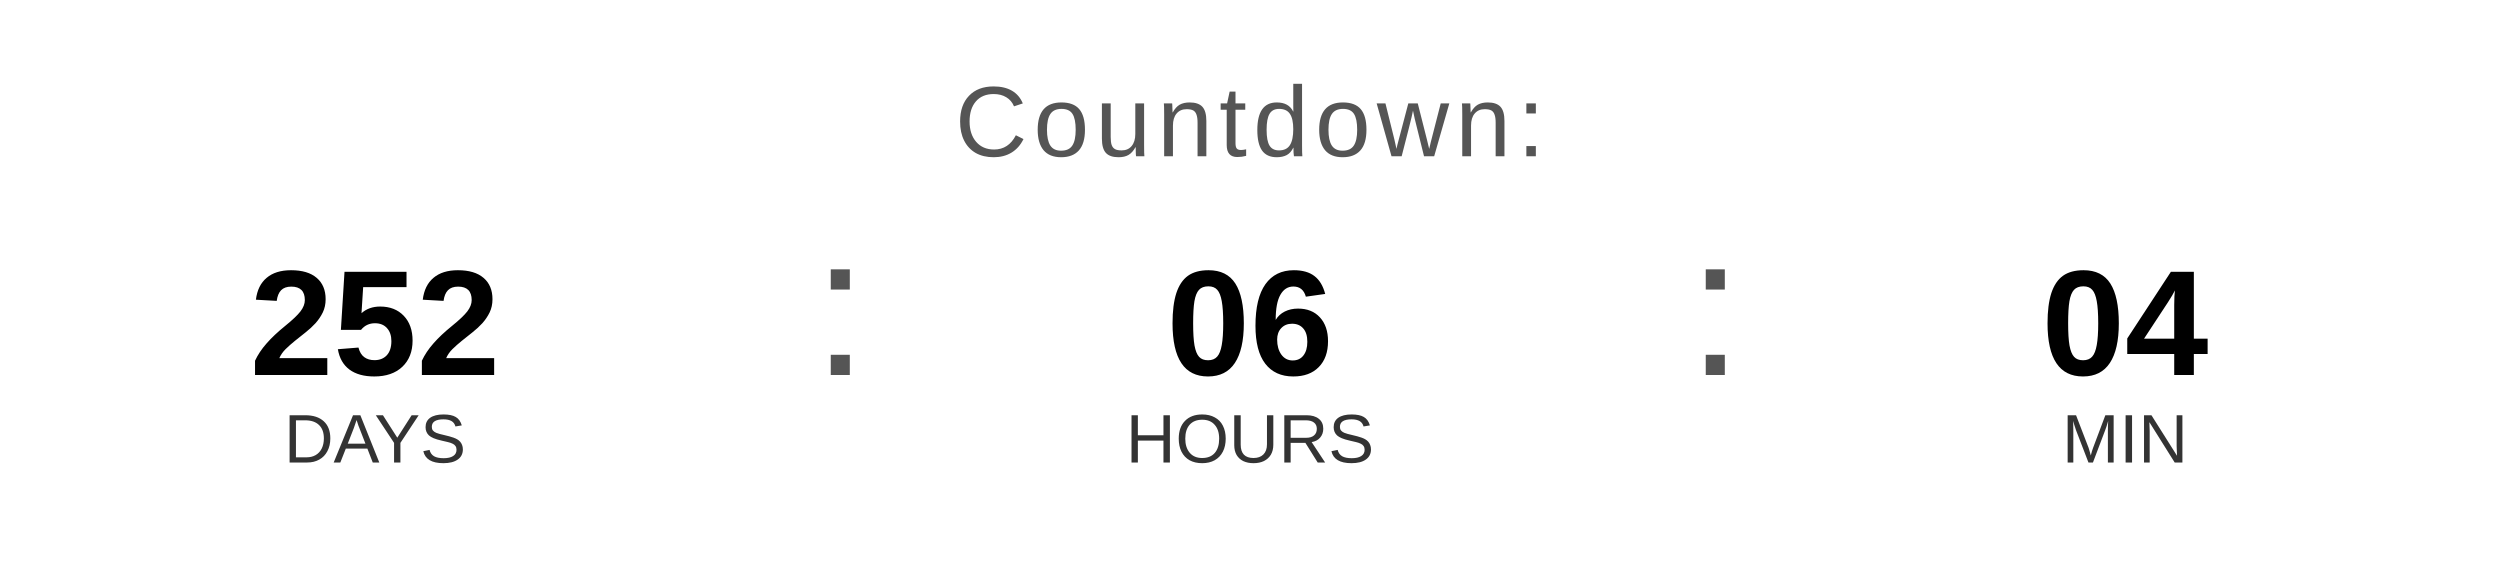
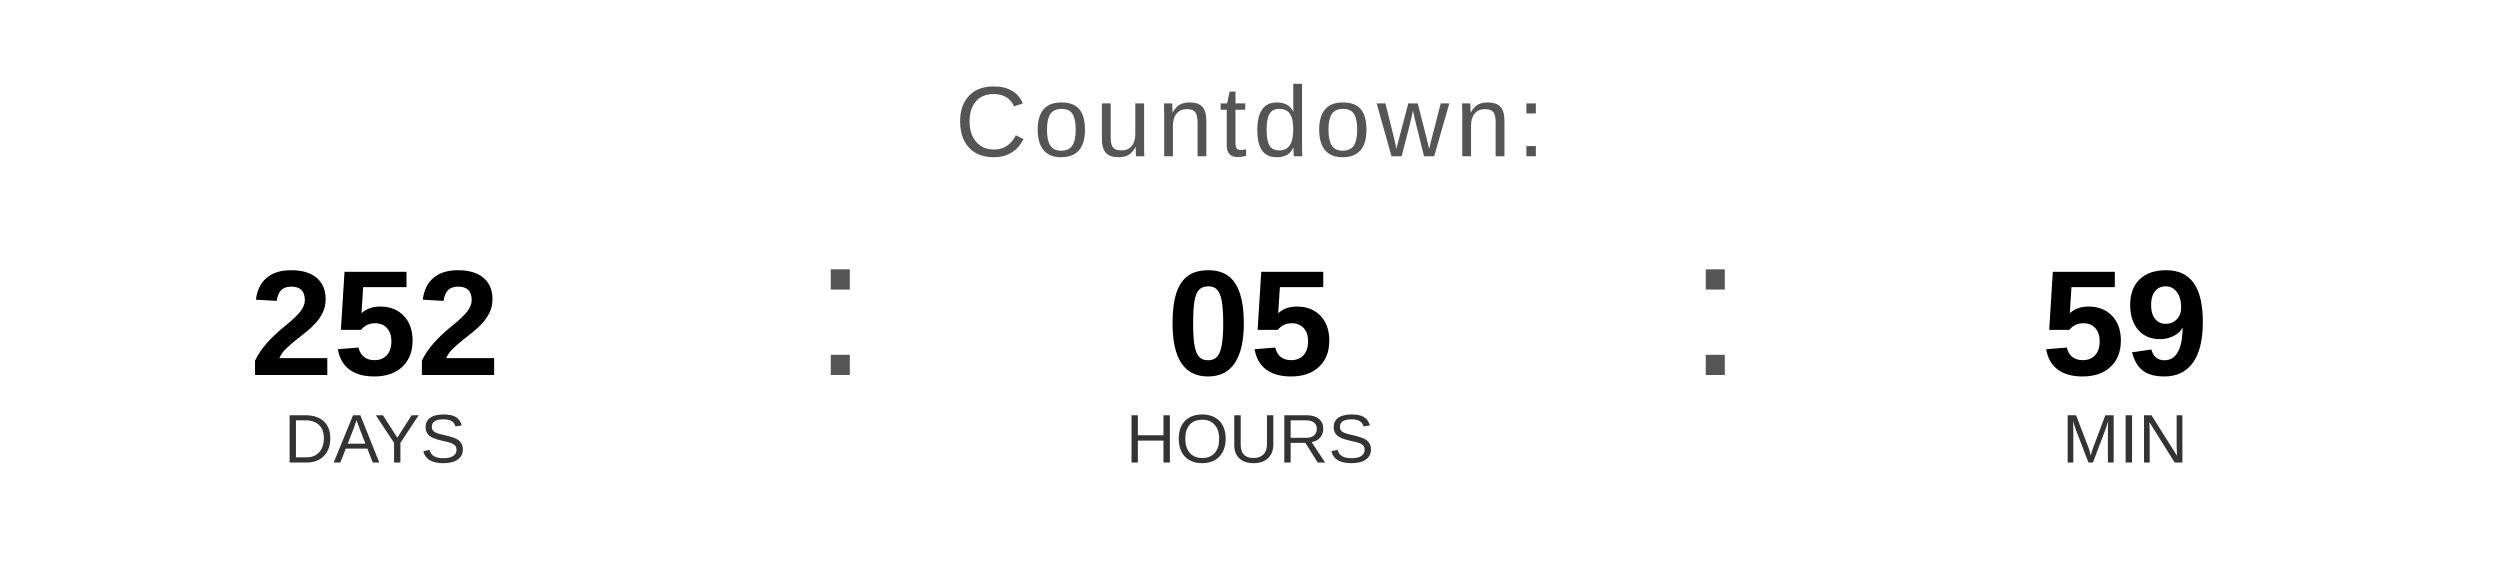
<svg xmlns="http://www.w3.org/2000/svg" width="400" height="90" viewBox="0 0 400 90">
  <text x="200" y="25" font-family="Arial, Helvetica, sans-serif" font-size="16" fill="#555555" text-anchor="middle" letter-spacing="1">
    Countdown:
  </text>
  <text x="60" y="60" font-family="Arial, Helvetica, sans-serif" font-size="24" font-weight="bold" fill="#000000" text-anchor="middle">252</text>
  <text x="60" y="74" font-family="Arial, Helvetica, sans-serif" font-size="11" fill="#333333" text-anchor="middle">DAYS</text>
  <text x="130" y="60" font-family="Arial, sans-serif" font-size="32" fill="#555555">:</text>
-   <text x="200" y="60" font-family="Arial, Helvetica, sans-serif" font-size="24" font-weight="bold" fill="#000000" text-anchor="middle">06</text>
+   <text x="200" y="60" font-family="Arial, Helvetica, sans-serif" font-size="24" font-weight="bold" fill="#000000" text-anchor="middle">05</text>
  <text x="200" y="74" font-family="Arial, Helvetica, sans-serif" font-size="11" fill="#333333" text-anchor="middle">HOURS</text>
  <text x="270" y="60" font-family="Arial, sans-serif" font-size="32" fill="#555555">:</text>
-   <text x="340" y="60" font-family="Arial, Helvetica, sans-serif" font-size="24" font-weight="bold" fill="#000000" text-anchor="middle">04</text>
+   <text x="340" y="60" font-family="Arial, Helvetica, sans-serif" font-size="24" font-weight="bold" fill="#000000" text-anchor="middle">59</text>
  <text x="340" y="74" font-family="Arial, Helvetica, sans-serif" font-size="11" fill="#333333" text-anchor="middle">MIN</text>
</svg>
